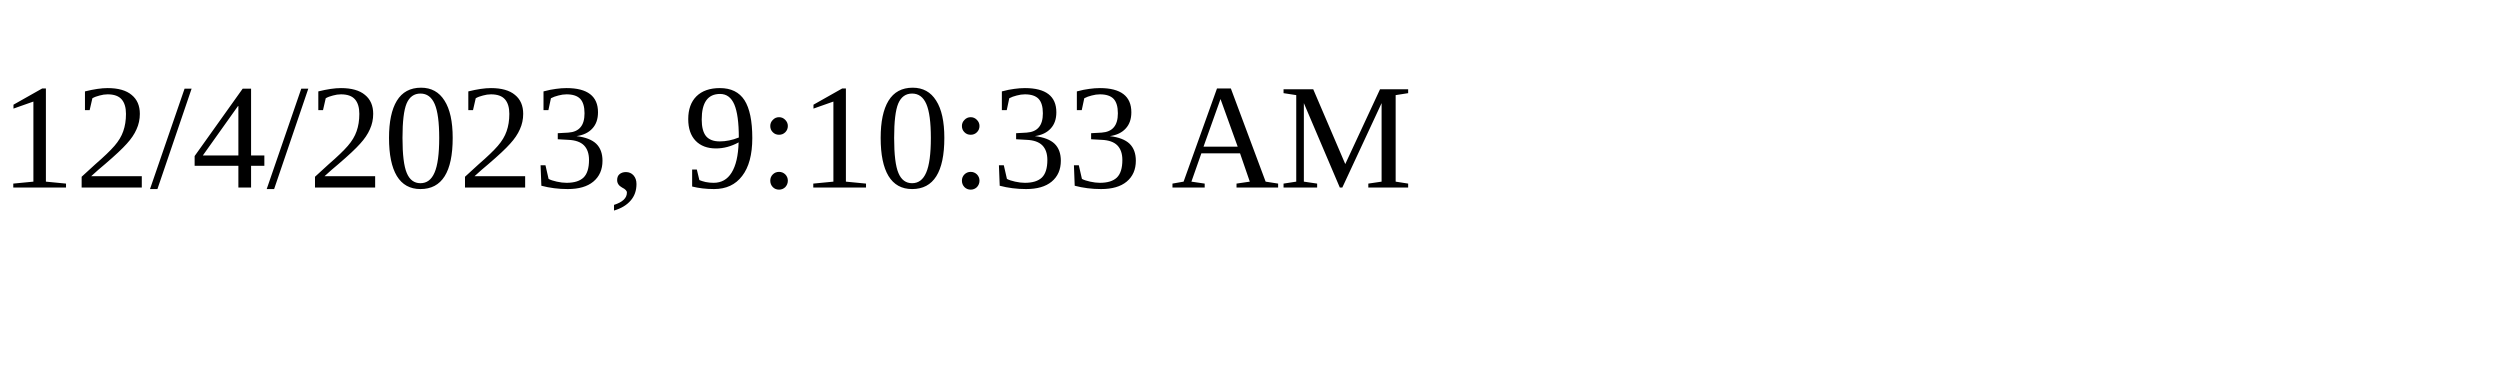
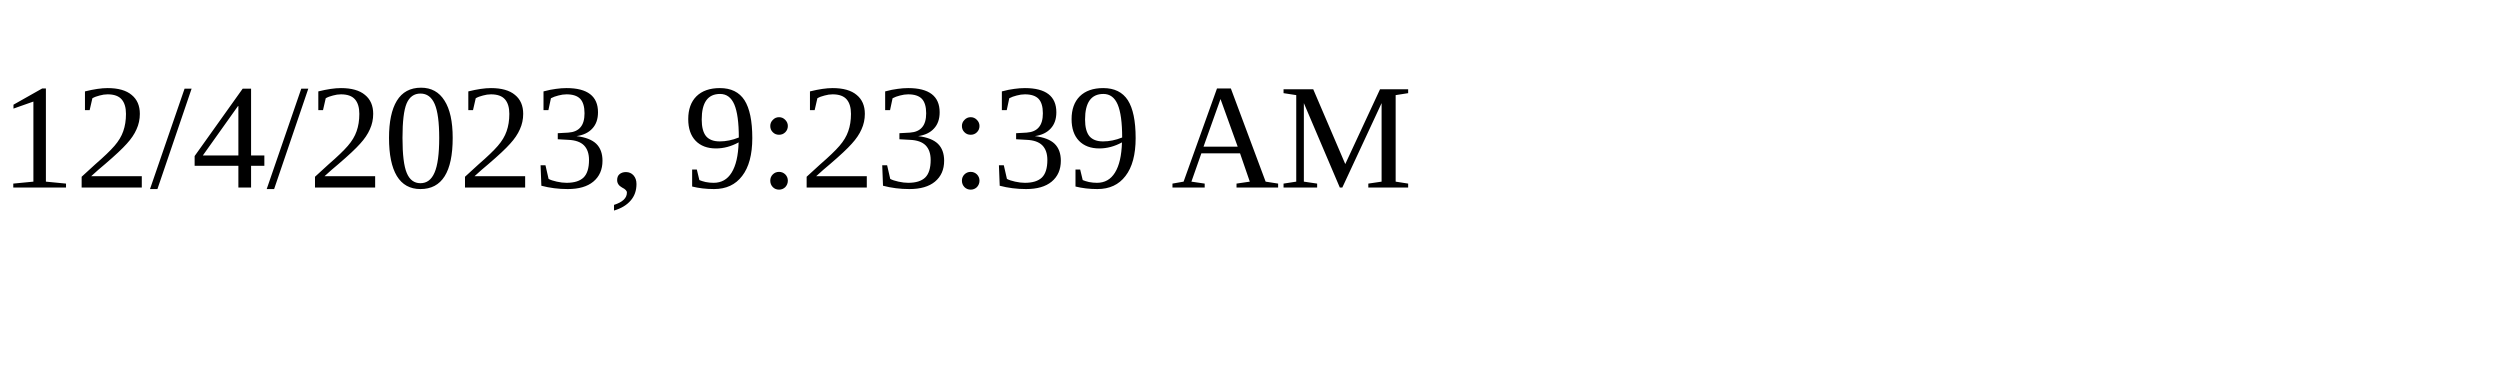
<svg xmlns="http://www.w3.org/2000/svg" height="30" width="200">
-   <text x="0" y="15">12/4/2023, 9:10:33 AM</text>
+   <text x="0" y="15">12/4/2023, 9:23:39 AM</text>
</svg>
